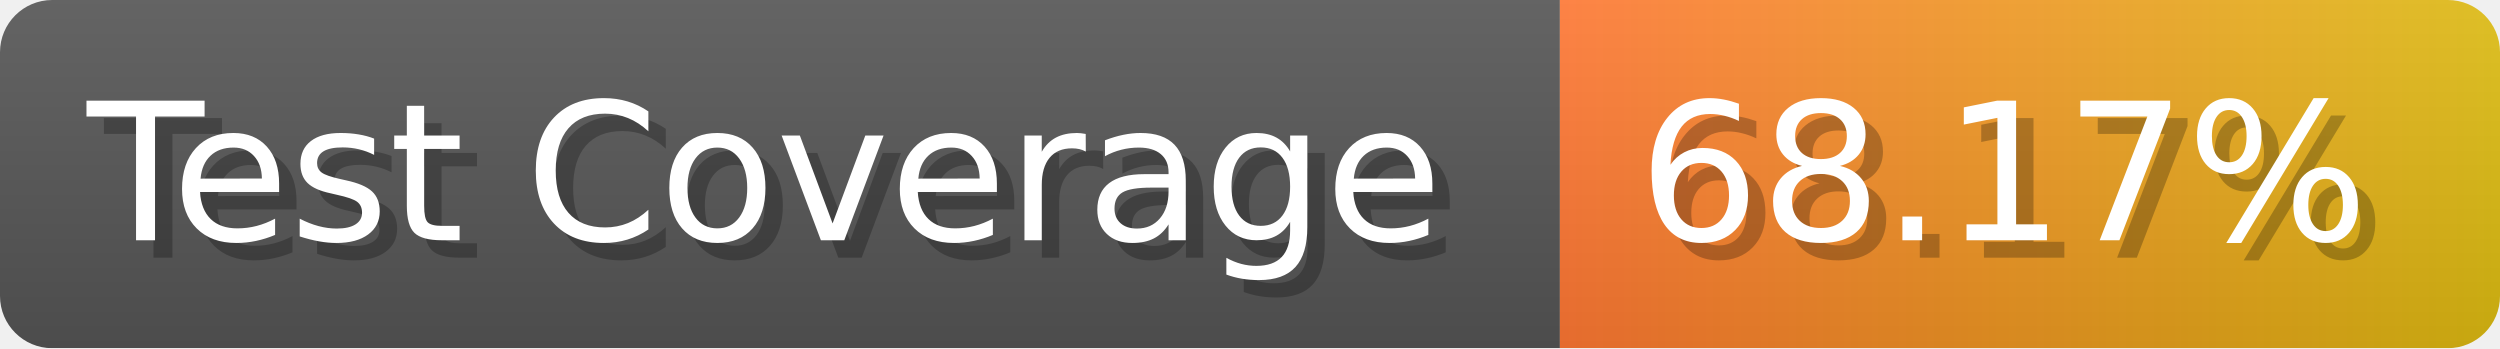
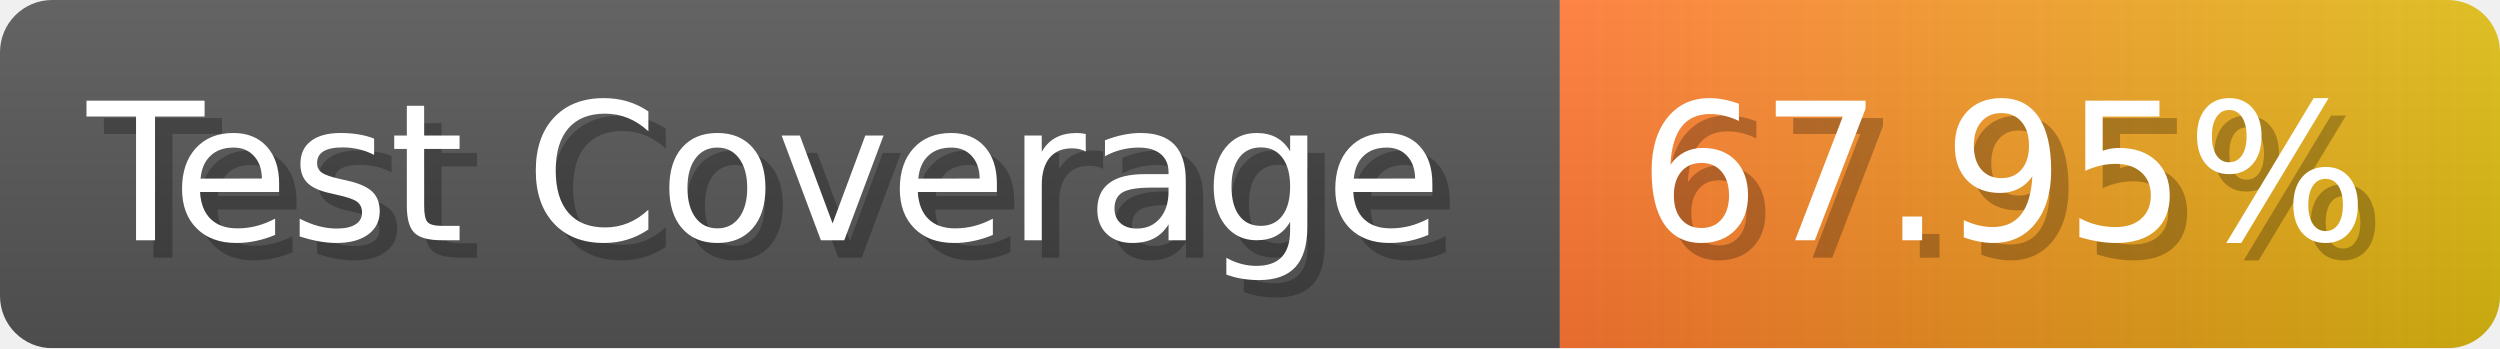
- <svg xmlns="http://www.w3.org/2000/svg" width="143.6" height="20" viewBox="0 0 1436 200" role="img" aria-label="Test Coverage: 68.17%">
+ <svg xmlns="http://www.w3.org/2000/svg" width="143.6" height="20" viewBox="0 0 1436 200" role="img" aria-label="Test Coverage: 67.95%">
  <linearGradient id="a" x2="0" y2="100%">
    <stop offset="0" stop-opacity=".1" stop-color="#EEE" />
    <stop offset="1" stop-opacity=".1" />
  </linearGradient>
  <mask id="m">
    <rect width="1436" height="200" rx="30" fill="#FFF" />
  </mask>
  <g mask="url(#m)">
    <rect width="896" height="200" fill="#555" />
    <rect width="540" height="200" fill="url(#x)" x="896" />
    <rect width="1436" height="200" fill="url(#a)" />
  </g>
  <g aria-hidden="true" fill="#fff" text-anchor="start" font-family="Verdana,DejaVu Sans,sans-serif" font-size="110">
    <text x="60" y="148" textLength="796" fill="#000" opacity="0.25">Test Coverage</text>
    <text x="50" y="138" textLength="796">Test Coverage</text>
-     <text x="951" y="148" textLength="440" fill="#000" opacity="0.25">68.17%</text>
-     <text x="941" y="138" textLength="440">68.17%</text>
+     <text x="951" y="148" textLength="440" fill="#000" opacity="0.25">67.95%</text>
+     <text x="941" y="138" textLength="440">67.95%</text>
  </g>
  <linearGradient id="x" x1="0%" y1="0%" x2="100%" y2="0%">
    <stop offset="0%" style="stop-color:#F73" />
    <stop offset="100%" style="stop-color:#DB1" />
  </linearGradient>
</svg>
